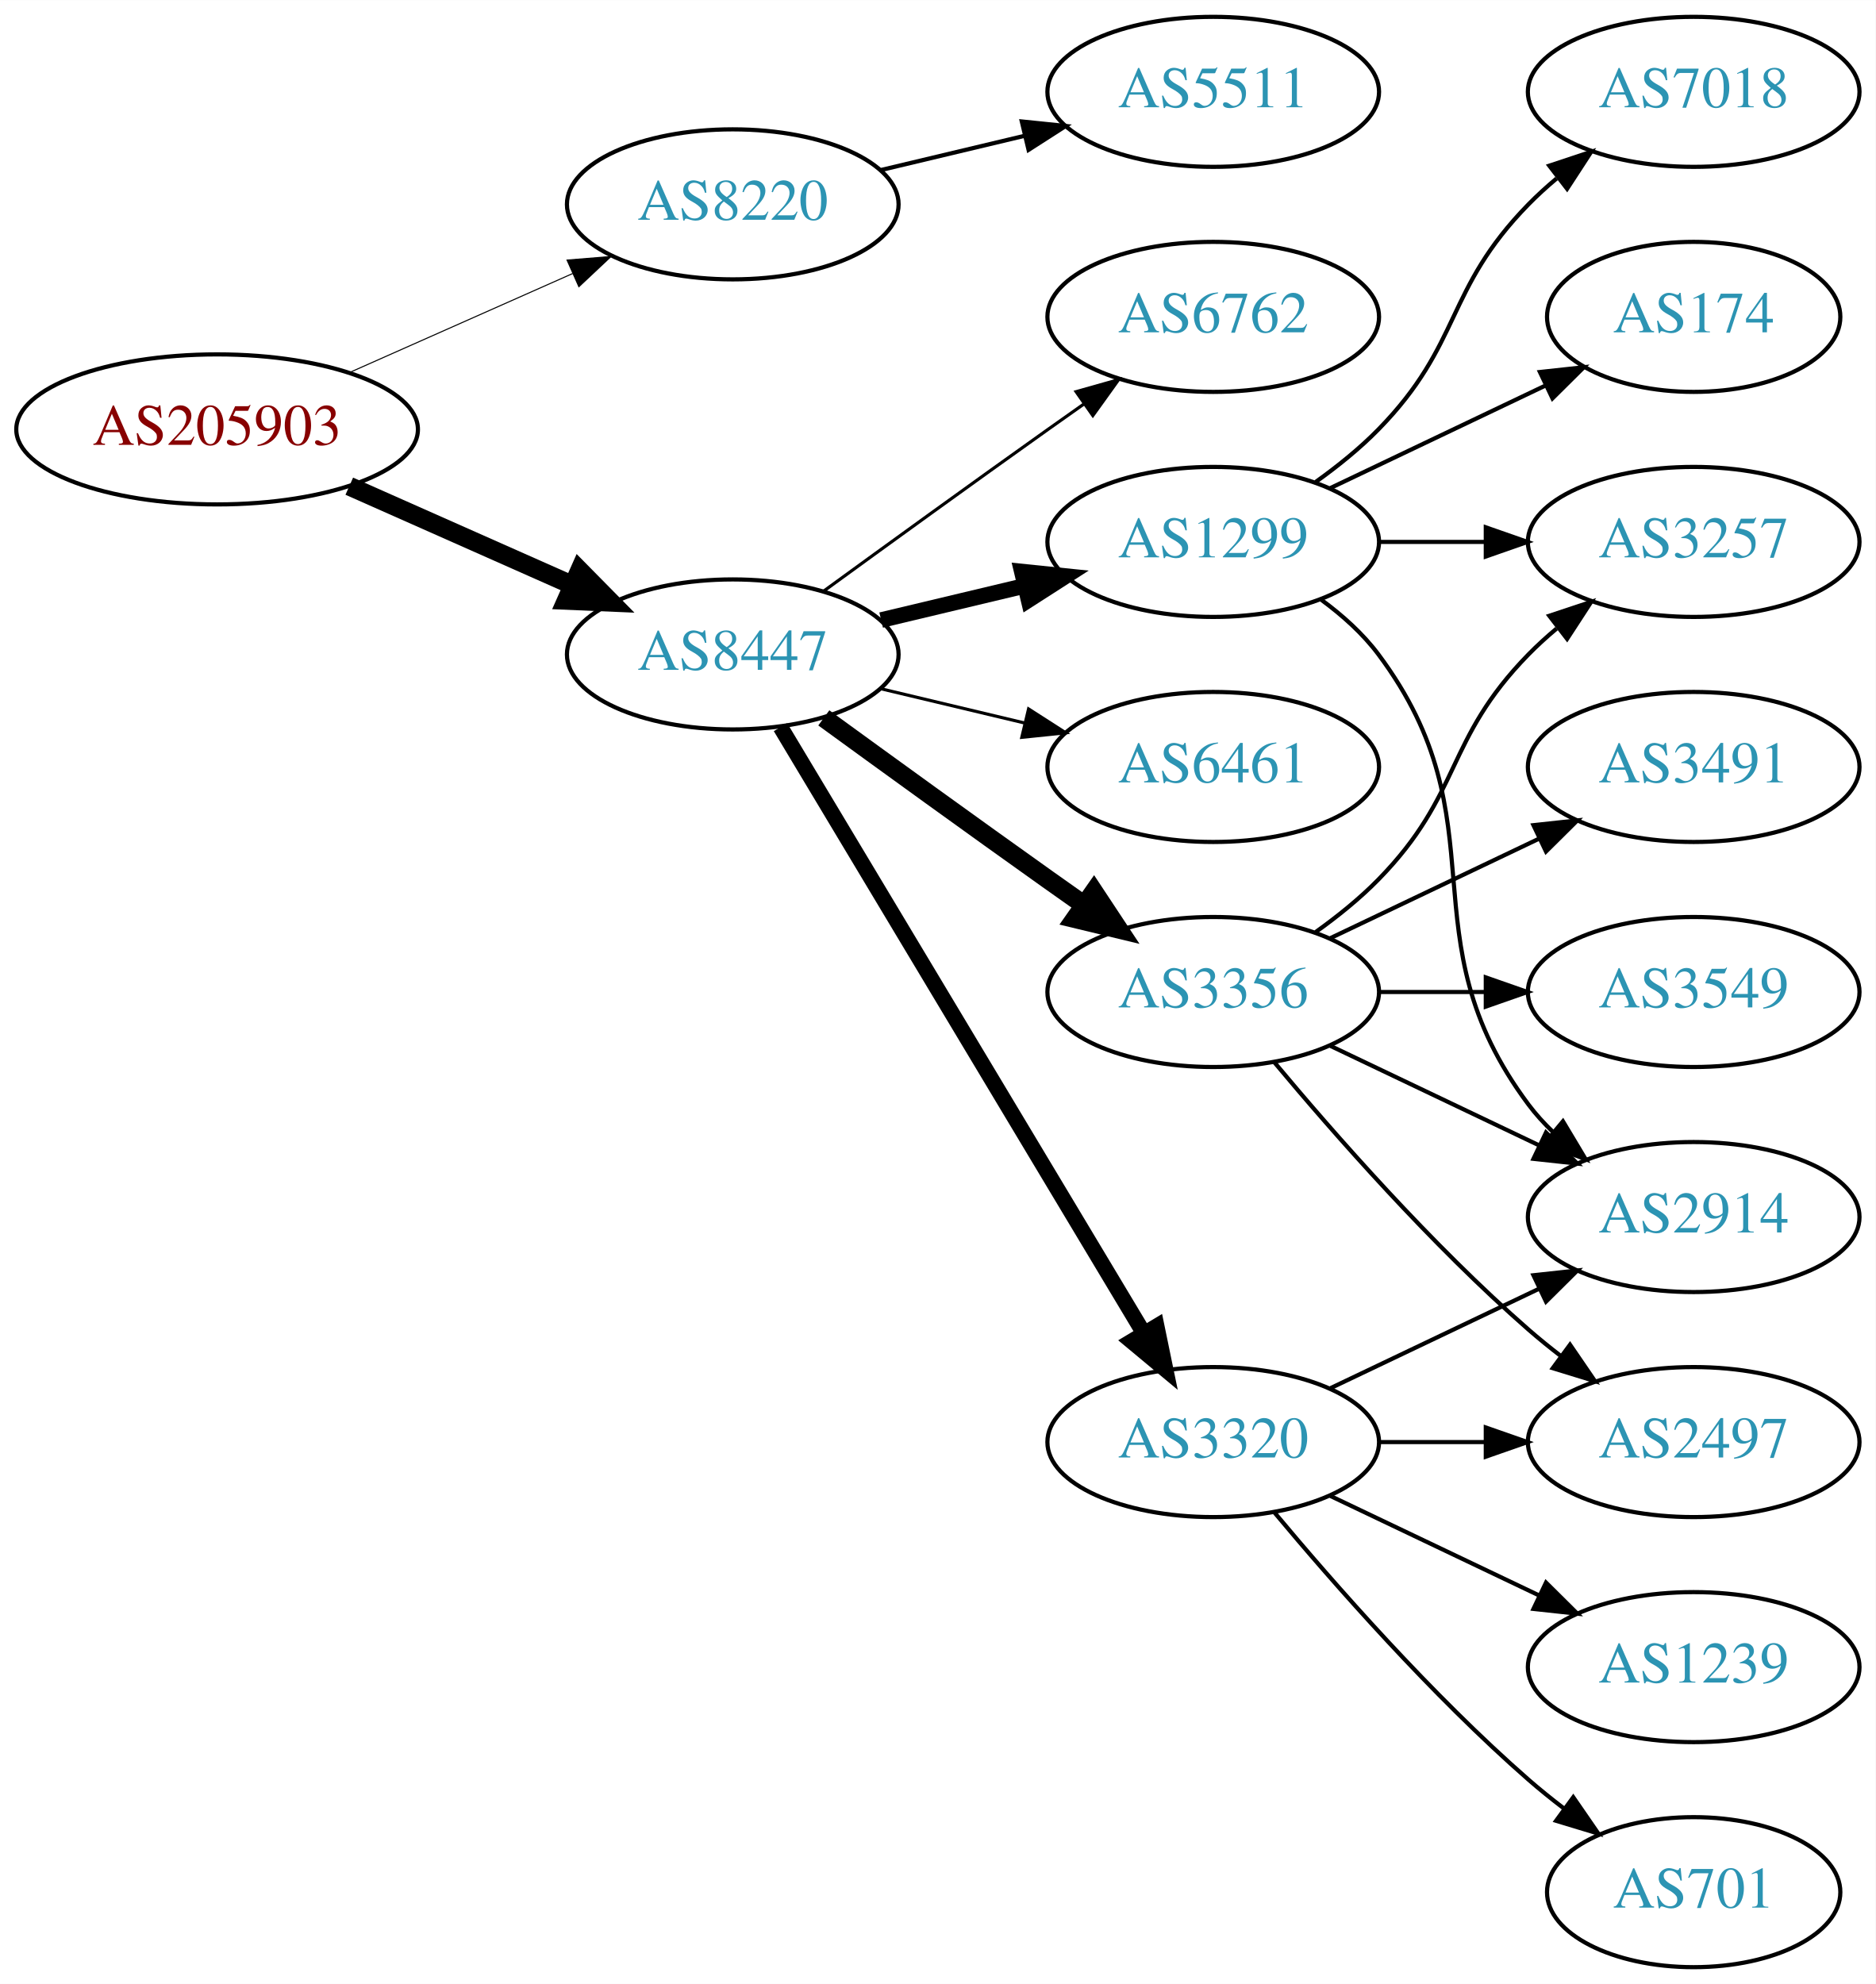
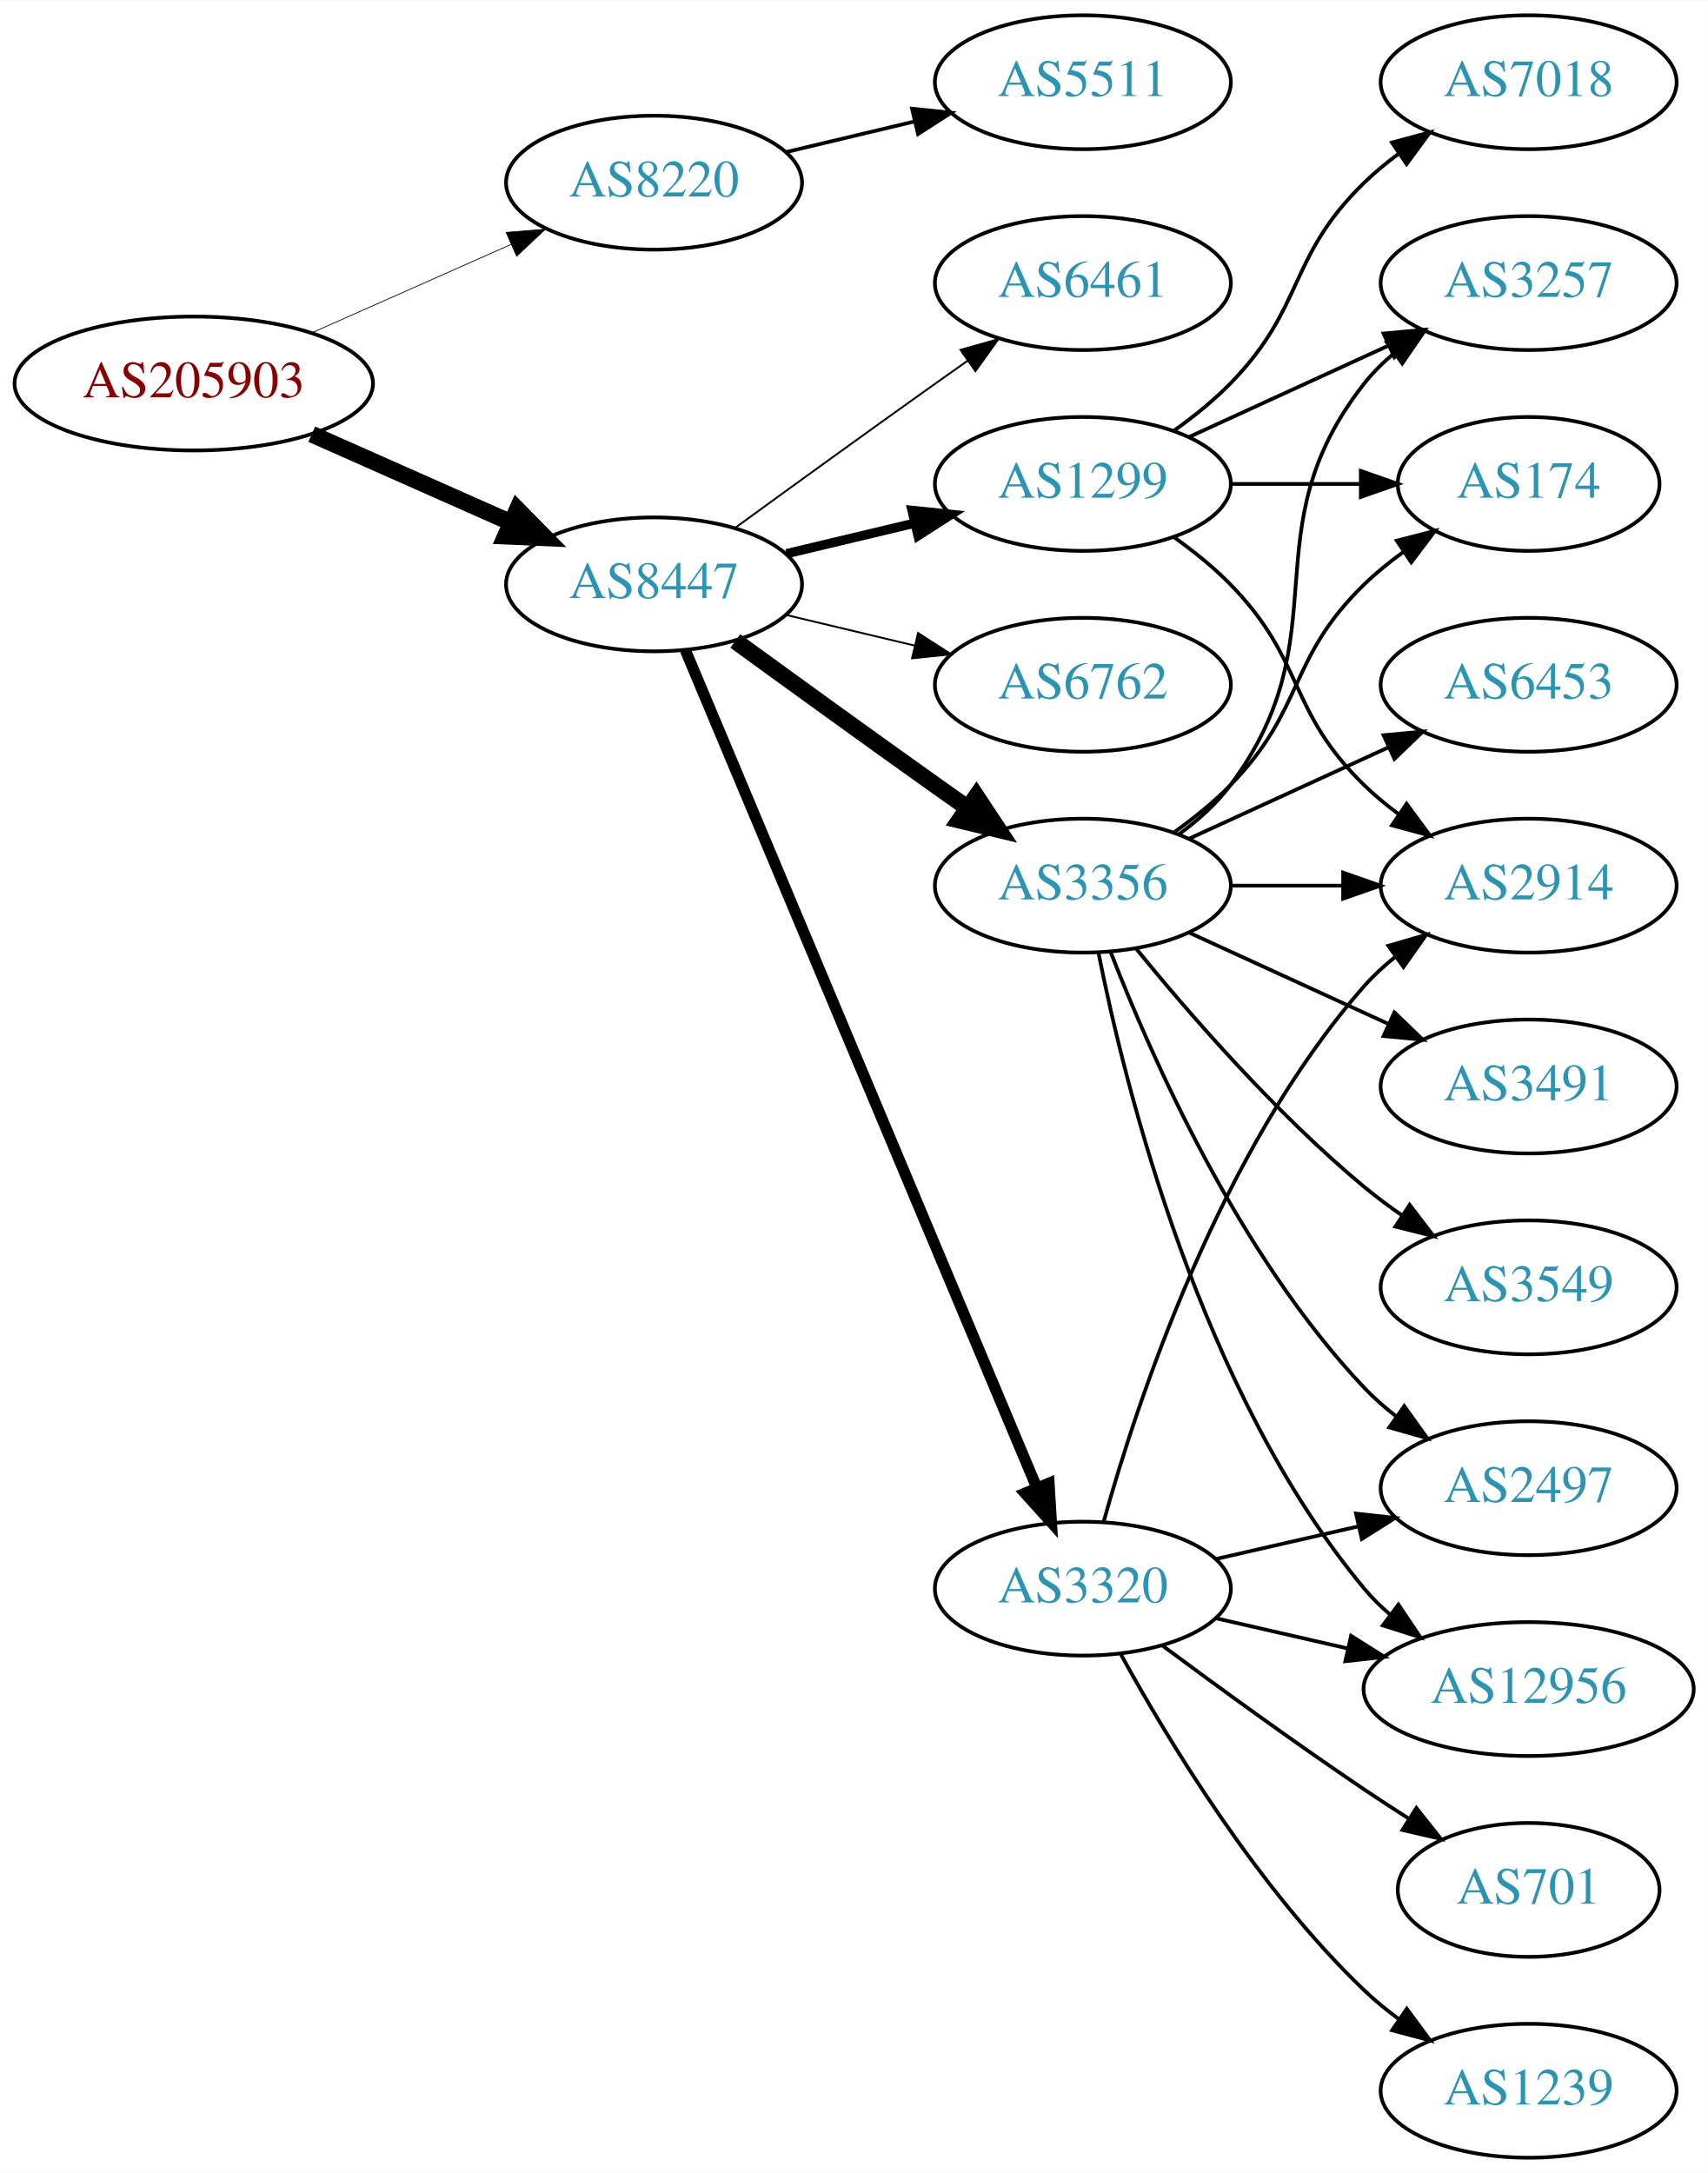
- <svg xmlns="http://www.w3.org/2000/svg" xmlns:xlink="http://www.w3.org/1999/xlink" width="450pt" height="476pt" viewBox="0.00 0.00 450.07 476.00">
-   <g id="graph0" class="graph" transform="scale(1 1) rotate(0) translate(4 472)">
-     <polygon fill="white" stroke="none" points="-4,4 -4,-472 446.07,-472 446.07,4 -4,4" />
+ <svg xmlns="http://www.w3.org/2000/svg" xmlns:xlink="http://www.w3.org/1999/xlink" width="459pt" height="584pt" viewBox="0.00 0.00 459.17 584.00">
+   <g id="graph0" class="graph" transform="scale(1 1) rotate(0) translate(4 580)">
+     <polygon fill="white" stroke="none" points="-4,4 -4,-580 455.17,-580 455.17,4 -4,4" />
    <g id="node1" class="node">
      <g id="a_node1">
        <a xlink:href="/asn/205903" xlink:title="AS205903 ~ Bank Gutmann Aktiengesellschaft [AT]">
-           <ellipse fill="#ffffff" stroke="black" cx="48.096" cy="-369" rx="48.192" ry="18" />
-           <text text-anchor="middle" x="48.096" y="-365.3" font-family="Times,serif" font-size="14.00" fill="#880000">AS205903</text>
+           <ellipse fill="#ffffff" stroke="black" cx="48.096" cy="-477" rx="48.192" ry="18" />
+           <text text-anchor="middle" x="48.096" y="-473.3" font-family="Times,serif" font-size="14.00" fill="#880000">AS205903</text>
        </a>
      </g>
    </g>
    <g id="node2" class="node">
      <g id="a_node2">
        <a xlink:href="/asn/8220" xlink:title="AS8220 ~ COLT [GB]">
-           <ellipse fill="#ffffff" stroke="black" cx="171.838" cy="-423" rx="39.794" ry="18" />
-           <text text-anchor="middle" x="171.838" y="-419.3" font-family="Times,serif" font-size="14.00" fill="#2c94b3">AS8220</text>
+           <ellipse fill="#ffffff" stroke="black" cx="171.838" cy="-531" rx="39.794" ry="18" />
+           <text text-anchor="middle" x="171.838" y="-527.3" font-family="Times,serif" font-size="14.00" fill="#2c94b3">AS8220</text>
        </a>
      </g>
    </g>
    <g id="edge1" class="edge">
-       <path fill="none" stroke="black" stroke-width="0.25" d="M79.816,-382.626C96.101,-389.85 116.238,-398.781 133.427,-406.406" />
-       <polygon fill="black" stroke="black" stroke-width="0.25" points="132.07,-409.633 142.631,-410.488 134.909,-403.234 132.07,-409.633" />
+       <path fill="none" stroke="black" stroke-width="0.205" d="M79.816,-490.626C96.101,-497.85 116.238,-506.781 133.427,-514.406" />
+       <polygon fill="black" stroke="black" stroke-width="0.205" points="132.07,-517.633 142.631,-518.488 134.909,-511.234 132.07,-517.633" />
    </g>
    <g id="node3" class="node">
      <g id="a_node3">
        <a xlink:href="/asn/8447" xlink:title="AS8447 ~ A1 Telekom Austria AG [AT]">
-           <ellipse fill="#ffffff" stroke="black" cx="171.838" cy="-315" rx="39.794" ry="18" />
-           <text text-anchor="middle" x="171.838" y="-311.3" font-family="Times,serif" font-size="14.00" fill="#2c94b3">AS8447</text>
+           <ellipse fill="#ffffff" stroke="black" cx="171.838" cy="-423" rx="39.794" ry="18" />
+           <text text-anchor="middle" x="171.838" y="-419.3" font-family="Times,serif" font-size="14.00" fill="#2c94b3">AS8447</text>
        </a>
      </g>
    </g>
    <g id="edge2" class="edge">
-       <path fill="none" stroke="black" stroke-width="4.5" d="M79.816,-355.374C96.101,-348.15 116.238,-339.219 133.427,-331.594" />
-       <polygon fill="black" stroke="black" stroke-width="4.5" points="135.086,-335.166 142.631,-327.512 131.893,-327.967 135.086,-335.166" />
+       <path fill="none" stroke="black" stroke-width="4.5" d="M79.816,-463.374C96.101,-456.15 116.238,-447.219 133.427,-439.594" />
+       <polygon fill="black" stroke="black" stroke-width="4.5" points="135.086,-443.166 142.631,-435.512 131.893,-435.967 135.086,-443.166" />
    </g>
    <g id="node4" class="node">
      <g id="a_node4">
        <a xlink:href="/asn/5511" xlink:title="AS5511 ~ Orange S.A. [FR]">
-           <ellipse fill="#ffffff" stroke="black" cx="287.131" cy="-450" rx="39.794" ry="18" />
-           <text text-anchor="middle" x="287.131" y="-446.3" font-family="Times,serif" font-size="14.00" fill="#2c94b3">AS5511</text>
+           <ellipse fill="#ffffff" stroke="black" cx="287.131" cy="-558" rx="39.794" ry="18" />
+           <text text-anchor="middle" x="287.131" y="-554.3" font-family="Times,serif" font-size="14.00" fill="#2c94b3">AS5511</text>
        </a>
      </g>
    </g>
    <g id="edge3" class="edge">
-       <path fill="none" stroke="black" d="M207.445,-431.248C218.316,-433.838 230.471,-436.735 241.913,-439.462" />
-       <polygon fill="black" stroke="black" points="241.197,-442.889 251.736,-441.803 242.819,-436.08 241.197,-442.889" />
+       <path fill="none" stroke="black" d="M207.445,-539.248C218.316,-541.838 230.471,-544.735 241.913,-547.462" />
+       <polygon fill="black" stroke="black" points="241.197,-550.889 251.736,-549.803 242.819,-544.08 241.197,-550.889" />
    </g>
    <g id="node5" class="node">
      <g id="a_node5">
        <a xlink:href="/asn/1299" xlink:title="AS1299 ~ Telia Carrier [EU]">
-           <ellipse fill="#ffffff" stroke="black" cx="287.131" cy="-342" rx="39.794" ry="18" />
-           <text text-anchor="middle" x="287.131" y="-338.3" font-family="Times,serif" font-size="14.00" fill="#2c94b3">AS1299</text>
+           <ellipse fill="#ffffff" stroke="black" cx="287.131" cy="-450" rx="39.794" ry="18" />
+           <text text-anchor="middle" x="287.131" y="-446.3" font-family="Times,serif" font-size="14.00" fill="#2c94b3">AS1299</text>
        </a>
      </g>
    </g>
    <g id="edge4" class="edge">
-       <path fill="none" stroke="black" stroke-width="3.75" d="M207.445,-323.248C218.316,-325.838 230.471,-328.735 241.913,-331.462" />
-       <polygon fill="black" stroke="black" stroke-width="3.75" points="241.197,-334.889 251.736,-333.803 242.819,-328.08 241.197,-334.889" />
+       <path fill="none" stroke="black" stroke-width="2.5" d="M207.445,-431.248C218.316,-433.838 230.471,-436.735 241.913,-439.462" />
+       <polygon fill="black" stroke="black" stroke-width="2.5" points="241.197,-442.889 251.736,-441.803 242.819,-436.08 241.197,-442.889" />
    </g>
    <g id="node6" class="node">
      <g id="a_node6">
-         <a xlink:href="/asn/6461" xlink:title="AS6461 ~ Zayo Bandwidth [US]">
-           <ellipse fill="#ffffff" stroke="black" cx="287.131" cy="-288" rx="39.794" ry="18" />
-           <text text-anchor="middle" x="287.131" y="-284.3" font-family="Times,serif" font-size="14.00" fill="#2c94b3">AS6461</text>
+         <a xlink:href="/asn/6762" xlink:title="AS6762 ~ TELECOM ITALIA SPARKLE S.p.A. [IT]">
+           <ellipse fill="#ffffff" stroke="black" cx="287.131" cy="-396" rx="39.794" ry="18" />
+           <text text-anchor="middle" x="287.131" y="-392.3" font-family="Times,serif" font-size="14.00" fill="#2c94b3">AS6762</text>
        </a>
      </g>
    </g>
    <g id="edge5" class="edge">
-       <path fill="none" stroke="black" stroke-width="0.75" d="M207.445,-306.752C218.316,-304.162 230.471,-301.265 241.913,-298.538" />
-       <polygon fill="black" stroke="black" stroke-width="0.75" points="242.819,-301.92 251.736,-296.197 241.197,-295.111 242.819,-301.92" />
+       <path fill="none" stroke="black" stroke-width="0.5" d="M207.445,-414.752C218.316,-412.162 230.471,-409.265 241.913,-406.538" />
+       <polygon fill="black" stroke="black" stroke-width="0.5" points="242.819,-409.92 251.736,-404.197 241.197,-403.111 242.819,-409.92" />
    </g>
    <g id="node7" class="node">
      <g id="a_node7">
        <a xlink:href="/asn/3356" xlink:title="AS3356 ~ Level 3 Parent, LLC [US]">
-           <ellipse fill="#ffffff" stroke="black" cx="287.131" cy="-234" rx="39.794" ry="18" />
-           <text text-anchor="middle" x="287.131" y="-230.3" font-family="Times,serif" font-size="14.00" fill="#2c94b3">AS3356</text>
+           <ellipse fill="#ffffff" stroke="black" cx="287.131" cy="-342" rx="39.794" ry="18" />
+           <text text-anchor="middle" x="287.131" y="-338.3" font-family="Times,serif" font-size="14.00" fill="#2c94b3">AS3356</text>
        </a>
      </g>
    </g>
    <g id="edge6" class="edge">
-       <path fill="none" stroke="black" stroke-width="4.5" d="M193.686,-299.778C208.62,-288.909 229.234,-273.975 247.484,-261 250.305,-258.995 253.248,-256.915 256.196,-254.841" />
-       <polygon fill="black" stroke="black" stroke-width="4.5" points="258.493,-258.039 264.421,-249.074 253.972,-251.591 258.493,-258.039" />
+       <path fill="none" stroke="black" stroke-width="4.5" d="M193.686,-407.778C208.62,-396.909 229.234,-381.975 247.484,-369 250.305,-366.995 253.248,-364.915 256.196,-362.841" />
+       <polygon fill="black" stroke="black" stroke-width="4.5" points="258.493,-366.039 264.421,-357.074 253.972,-359.591 258.493,-366.039" />
    </g>
    <g id="node8" class="node">
      <g id="a_node8">
        <a xlink:href="/asn/3320" xlink:title="AS3320 ~ DTAG [DE]">
-           <ellipse fill="#ffffff" stroke="black" cx="287.131" cy="-126" rx="39.794" ry="18" />
-           <text text-anchor="middle" x="287.131" y="-122.3" font-family="Times,serif" font-size="14.00" fill="#2c94b3">AS3320</text>
+           <ellipse fill="#ffffff" stroke="black" cx="287.131" cy="-153" rx="39.794" ry="18" />
+           <text text-anchor="middle" x="287.131" y="-149.3" font-family="Times,serif" font-size="14.00" fill="#2c94b3">AS3320</text>
        </a>
      </g>
    </g>
    <g id="edge7" class="edge">
-       <path fill="none" stroke="black" stroke-width="3.75" d="M183.293,-297.558C203.274,-264.225 246.98,-191.314 270.465,-152.134" />
-       <polygon fill="black" stroke="black" stroke-width="3.75" points="273.561,-153.776 275.701,-143.4 267.558,-150.177 273.561,-153.776" />
+       <path fill="none" stroke="black" stroke-width="3" d="M180.271,-405.285C199.597,-359.229 251.52,-235.486 274.692,-180.261" />
+       <polygon fill="black" stroke="black" stroke-width="3" points="278.028,-181.356 278.67,-170.781 271.573,-178.648 278.028,-181.356" />
    </g>
    <g id="node9" class="node">
      <g id="a_node9">
-         <a xlink:href="/asn/6762" xlink:title="AS6762 ~ TELECOM ITALIA SPARKLE S.p.A. [IT]">
-           <ellipse fill="#ffffff" stroke="black" cx="287.131" cy="-396" rx="39.794" ry="18" />
-           <text text-anchor="middle" x="287.131" y="-392.3" font-family="Times,serif" font-size="14.00" fill="#2c94b3">AS6762</text>
+         <a xlink:href="/asn/6461" xlink:title="AS6461 ~ Zayo Bandwidth [US]">
+           <ellipse fill="#ffffff" stroke="black" cx="287.131" cy="-504" rx="39.794" ry="18" />
+           <text text-anchor="middle" x="287.131" y="-500.3" font-family="Times,serif" font-size="14.00" fill="#2c94b3">AS6461</text>
        </a>
      </g>
    </g>
    <g id="edge8" class="edge">
-       <path fill="none" stroke="black" stroke-width="0.75" d="M193.686,-330.222C208.62,-341.091 229.234,-356.025 247.484,-369 250.305,-371.005 253.248,-373.085 256.196,-375.159" />
-       <polygon fill="black" stroke="black" stroke-width="0.75" points="254.223,-378.05 264.421,-380.926 258.242,-372.319 254.223,-378.05" />
+       <path fill="none" stroke="black" stroke-width="0.5" d="M193.686,-438.222C208.62,-449.091 229.234,-464.025 247.484,-477 250.305,-479.005 253.248,-481.085 256.196,-483.159" />
+       <polygon fill="black" stroke="black" stroke-width="0.5" points="254.223,-486.05 264.421,-488.926 258.242,-480.319 254.223,-486.05" />
    </g>
    <g id="node10" class="node">
      <g id="a_node10">
-         <a xlink:href="/asn/3257" xlink:title="AS3257 ~ GTT [DE]">
-           <ellipse fill="#ffffff" stroke="black" cx="402.424" cy="-342" rx="39.794" ry="18" />
-           <text text-anchor="middle" x="402.424" y="-338.3" font-family="Times,serif" font-size="14.00" fill="#2c94b3">AS3257</text>
+         <a xlink:href="/asn/2914" xlink:title="AS2914 ~ NTT America, Inc. [US]">
+           <ellipse fill="#ffffff" stroke="black" cx="406.973" cy="-342" rx="39.794" ry="18" />
+           <text text-anchor="middle" x="406.973" y="-338.3" font-family="Times,serif" font-size="14.00" fill="#2c94b3">AS2914</text>
        </a>
      </g>
    </g>
    <g id="edge9" class="edge">
-       <path fill="none" stroke="black" d="M326.803,-342C335.006,-342 343.77,-342 352.302,-342" />
-       <polygon fill="black" stroke="black" points="352.541,-345.5 362.541,-342 352.541,-338.5 352.541,-345.5" />
+       <path fill="none" stroke="black" d="M311.725,-435.611C316.981,-431.852 322.313,-427.563 326.777,-423 346.95,-402.383 342.084,-389.094 362.777,-369 365.623,-366.237 368.796,-363.614 372.096,-361.166" />
+       <polygon fill="black" stroke="black" points="374.162,-363.994 380.444,-355.462 370.213,-358.214 374.162,-363.994" />
    </g>
    <g id="node11" class="node">
      <g id="a_node11">
-         <a xlink:href="/asn/2914" xlink:title="AS2914 ~ NTT America, Inc. [US]">
-           <ellipse fill="#ffffff" stroke="black" cx="402.424" cy="-180" rx="39.794" ry="18" />
-           <text text-anchor="middle" x="402.424" y="-176.3" font-family="Times,serif" font-size="14.00" fill="#2c94b3">AS2914</text>
+         <a xlink:href="/asn/7018" xlink:title="AS7018 ~ AT&amp;T Services, Inc. [US]">
+           <ellipse fill="#ffffff" stroke="black" cx="406.973" cy="-558" rx="39.794" ry="18" />
+           <text text-anchor="middle" x="406.973" y="-554.3" font-family="Times,serif" font-size="14.00" fill="#2c94b3">AS7018</text>
        </a>
      </g>
    </g>
    <g id="edge10" class="edge">
-       <path fill="none" stroke="black" d="M313.062,-328.118C318.138,-324.389 323.056,-319.984 326.777,-315 357.049,-274.458 332.506,-247.542 362.777,-207 364.522,-204.664 366.529,-202.455 368.693,-200.383" />
-       <polygon fill="black" stroke="black" points="371.052,-202.973 376.493,-193.882 366.57,-197.595 371.052,-202.973" />
+       <path fill="none" stroke="black" d="M311.725,-464.389C316.981,-468.148 322.313,-472.437 326.777,-477 346.95,-497.617 342.084,-510.906 362.777,-531 365.623,-533.763 368.796,-536.386 372.096,-538.834" />
+       <polygon fill="black" stroke="black" points="370.213,-541.786 380.444,-544.538 374.162,-536.006 370.213,-541.786" />
    </g>
    <g id="node12" class="node">
      <g id="a_node12">
        <a xlink:href="/asn/174" xlink:title="AS174 ~ Cogent Communications [US]">
-           <ellipse fill="#ffffff" stroke="black" cx="402.424" cy="-396" rx="35.194" ry="18" />
-           <text text-anchor="middle" x="402.424" y="-392.3" font-family="Times,serif" font-size="14.00" fill="#2c94b3">AS174</text>
+           <ellipse fill="#ffffff" stroke="black" cx="406.973" cy="-450" rx="35.194" ry="18" />
+           <text text-anchor="middle" x="406.973" y="-446.3" font-family="Times,serif" font-size="14.00" fill="#2c94b3">AS174</text>
        </a>
      </g>
    </g>
    <g id="edge11" class="edge">
-       <path fill="none" stroke="black" d="M315.267,-354.934C330.699,-362.29 350.185,-371.577 366.72,-379.459" />
-       <polygon fill="black" stroke="black" points="365.529,-382.768 376.062,-383.911 368.54,-376.449 365.529,-382.768" />
+       <path fill="none" stroke="black" d="M327.044,-450C338.13,-450 350.29,-450 361.672,-450" />
+       <polygon fill="black" stroke="black" points="361.854,-453.5 371.854,-450 361.854,-446.5 361.854,-453.5" />
    </g>
    <g id="node13" class="node">
      <g id="a_node13">
-         <a xlink:href="/asn/7018" xlink:title="AS7018 ~ AT&amp;T Services, Inc. [US]">
-           <ellipse fill="#ffffff" stroke="black" cx="402.424" cy="-450" rx="39.794" ry="18" />
-           <text text-anchor="middle" x="402.424" y="-446.3" font-family="Times,serif" font-size="14.00" fill="#2c94b3">AS7018</text>
+         <a xlink:href="/asn/3257" xlink:title="AS3257 ~ GTT [DE]">
+           <ellipse fill="#ffffff" stroke="black" cx="406.973" cy="-504" rx="39.794" ry="18" />
+           <text text-anchor="middle" x="406.973" y="-500.3" font-family="Times,serif" font-size="14.00" fill="#2c94b3">AS3257</text>
        </a>
      </g>
    </g>
    <g id="edge12" class="edge">
-       <path fill="none" stroke="black" d="M311.725,-356.389C316.981,-360.148 322.313,-364.437 326.777,-369 346.95,-389.617 342.605,-402.383 362.777,-423 364.87,-425.139 367.154,-427.218 369.53,-429.21" />
-       <polygon fill="black" stroke="black" points="367.774,-432.275 377.83,-435.611 372.049,-426.732 367.774,-432.275" />
-     </g>
-     <g id="edge17" class="edge">
-       <path fill="none" stroke="black" d="M311.725,-248.389C316.981,-252.148 322.313,-256.437 326.777,-261 346.95,-281.617 342.605,-294.383 362.777,-315 364.87,-317.139 367.154,-319.218 369.53,-321.21" />
-       <polygon fill="black" stroke="black" points="367.774,-324.275 377.83,-327.611 372.049,-318.732 367.774,-324.275" />
-     </g>
-     <g id="edge16" class="edge">
-       <path fill="none" stroke="black" d="M315.267,-221.066C330.261,-213.919 349.082,-204.948 365.306,-197.215" />
-       <polygon fill="black" stroke="black" points="366.988,-200.291 374.509,-192.829 363.976,-193.972 366.988,-200.291" />
+       <path fill="none" stroke="black" d="M315.76,-462.661C331.717,-469.973 351.987,-479.261 369.27,-487.181" />
+       <polygon fill="black" stroke="black" points="367.969,-490.435 378.518,-491.419 370.885,-484.071 367.969,-490.435" />
+     </g>
+     <g id="edge19" class="edge">
+       <path fill="none" stroke="black" d="M327.044,-342C336.597,-342 346.947,-342 356.909,-342" />
+       <polygon fill="black" stroke="black" points="357.102,-345.5 367.102,-342 357.102,-338.5 357.102,-345.5" />
+     </g>
+     <g id="edge13" class="edge">
+       <path fill="none" stroke="black" d="M311.725,-356.389C316.981,-360.148 322.313,-364.437 326.777,-369 346.95,-389.617 342.084,-402.906 362.777,-423 366.005,-426.134 369.656,-429.089 373.434,-431.812" />
+       <polygon fill="black" stroke="black" points="371.532,-434.75 381.794,-437.383 375.413,-428.925 371.532,-434.75" />
+     </g>
+     <g id="edge15" class="edge">
+       <path fill="none" stroke="black" d="M313.062,-355.882C318.138,-359.611 323.056,-364.016 326.777,-369 357.049,-409.542 331.479,-437.246 362.777,-477 365.102,-479.953 367.846,-482.67 370.805,-485.147" />
+       <polygon fill="black" stroke="black" points="368.865,-488.064 379.002,-491.145 372.998,-482.415 368.865,-488.064" />
    </g>
    <g id="node14" class="node">
      <g id="a_node14">
-         <a xlink:href="/asn/3491" xlink:title="AS3491 ~ PCCW Global, Inc. [US]">
-           <ellipse fill="#ffffff" stroke="black" cx="402.424" cy="-288" rx="39.794" ry="18" />
-           <text text-anchor="middle" x="402.424" y="-284.3" font-family="Times,serif" font-size="14.00" fill="#2c94b3">AS3491</text>
-         </a>
-       </g>
-     </g>
-     <g id="edge13" class="edge">
-       <path fill="none" stroke="black" d="M315.267,-246.934C330.261,-254.081 349.082,-263.052 365.306,-270.785" />
-       <polygon fill="black" stroke="black" points="363.976,-274.028 374.509,-275.171 366.988,-267.709 363.976,-274.028" />
+         <a xlink:href="/asn/12956" xlink:title="AS12956 ~ TELXIUS [ES]">
+           <ellipse fill="#ffffff" stroke="black" cx="406.973" cy="-126" rx="44.393" ry="18" />
+           <text text-anchor="middle" x="406.973" y="-122.3" font-family="Times,serif" font-size="14.00" fill="#2c94b3">AS12956</text>
+         </a>
+       </g>
+     </g>
+     <g id="edge14" class="edge">
+       <path fill="none" stroke="black" d="M291.33,-323.927C298.493,-287.859 318.767,-205.875 362.777,-153 364.871,-150.485 367.261,-148.133 369.819,-145.949" />
+       <polygon fill="black" stroke="black" points="371.97,-148.711 377.867,-139.909 367.768,-143.113 371.97,-148.711" />
    </g>
    <g id="node15" class="node">
      <g id="a_node15">
-         <a xlink:href="/asn/2497" xlink:title="AS2497 ~ Internet Initiative Japan Inc. [JP]">
-           <ellipse fill="#ffffff" stroke="black" cx="402.424" cy="-126" rx="39.794" ry="18" />
-           <text text-anchor="middle" x="402.424" y="-122.3" font-family="Times,serif" font-size="14.00" fill="#2c94b3">AS2497</text>
-         </a>
-       </g>
-     </g>
-     <g id="edge14" class="edge">
-       <path fill="none" stroke="black" d="M301.761,-217.183C316.044,-200.071 339.59,-173.255 362.777,-153 365.243,-150.846 367.882,-148.706 370.579,-146.628" />
-       <polygon fill="black" stroke="black" points="372.752,-149.375 378.733,-140.63 368.604,-143.736 372.752,-149.375" />
+         <a xlink:href="/asn/6453" xlink:title="AS6453 ~ TATA COMMUNICATIONS (AMERICA) INC [US]">
+           <ellipse fill="#ffffff" stroke="black" cx="406.973" cy="-396" rx="39.794" ry="18" />
+           <text text-anchor="middle" x="406.973" y="-392.3" font-family="Times,serif" font-size="14.00" fill="#2c94b3">AS6453</text>
+         </a>
+       </g>
+     </g>
+     <g id="edge16" class="edge">
+       <path fill="none" stroke="black" d="M315.76,-354.661C331.717,-361.973 351.987,-371.261 369.27,-379.181" />
+       <polygon fill="black" stroke="black" points="367.969,-382.435 378.518,-383.419 370.885,-376.071 367.969,-382.435" />
    </g>
    <g id="node16" class="node">
      <g id="a_node16">
-         <a xlink:href="/asn/3549" xlink:title="AS3549 ~ Level 3 Parent, LLC [US]">
-           <ellipse fill="#ffffff" stroke="black" cx="402.424" cy="-234" rx="39.794" ry="18" />
-           <text text-anchor="middle" x="402.424" y="-230.3" font-family="Times,serif" font-size="14.00" fill="#2c94b3">AS3549</text>
-         </a>
-       </g>
-     </g>
-     <g id="edge15" class="edge">
-       <path fill="none" stroke="black" d="M326.803,-234C335.006,-234 343.77,-234 352.302,-234" />
-       <polygon fill="black" stroke="black" points="352.541,-237.5 362.541,-234 352.541,-230.5 352.541,-237.5" />
-     </g>
-     <g id="edge21" class="edge">
-       <path fill="none" stroke="black" d="M315.267,-138.934C330.261,-146.081 349.082,-155.052 365.306,-162.785" />
-       <polygon fill="black" stroke="black" points="363.976,-166.028 374.509,-167.171 366.988,-159.709 363.976,-166.028" />
-     </g>
-     <g id="edge19" class="edge">
-       <path fill="none" stroke="black" d="M326.803,-126C335.006,-126 343.77,-126 352.302,-126" />
-       <polygon fill="black" stroke="black" points="352.541,-129.5 362.541,-126 352.541,-122.5 352.541,-129.5" />
+         <a xlink:href="/asn/3491" xlink:title="AS3491 ~ PCCW Global, Inc. [US]">
+           <ellipse fill="#ffffff" stroke="black" cx="406.973" cy="-288" rx="39.794" ry="18" />
+           <text text-anchor="middle" x="406.973" y="-284.3" font-family="Times,serif" font-size="14.00" fill="#2c94b3">AS3491</text>
+         </a>
+       </g>
+     </g>
+     <g id="edge17" class="edge">
+       <path fill="none" stroke="black" d="M315.76,-329.339C331.717,-322.027 351.987,-312.739 369.27,-304.819" />
+       <polygon fill="black" stroke="black" points="370.885,-307.929 378.518,-300.581 367.969,-301.565 370.885,-307.929" />
    </g>
    <g id="node17" class="node">
      <g id="a_node17">
-         <a xlink:href="/asn/701" xlink:title="AS701 ~ UUNET [US]">
-           <ellipse fill="#ffffff" stroke="black" cx="402.424" cy="-18" rx="35.194" ry="18" />
-           <text text-anchor="middle" x="402.424" y="-14.3" font-family="Times,serif" font-size="14.00" fill="#2c94b3">AS701</text>
+         <a xlink:href="/asn/3549" xlink:title="AS3549 ~ Level 3 Parent, LLC [US]">
+           <ellipse fill="#ffffff" stroke="black" cx="406.973" cy="-234" rx="39.794" ry="18" />
+           <text text-anchor="middle" x="406.973" y="-230.3" font-family="Times,serif" font-size="14.00" fill="#2c94b3">AS3549</text>
        </a>
      </g>
    </g>
    <g id="edge18" class="edge">
-       <path fill="none" stroke="black" d="M301.761,-109.183C316.044,-92.071 339.59,-65.255 362.777,-45 365.447,-42.668 368.32,-40.352 371.25,-38.114" />
-       <polygon fill="black" stroke="black" points="373.528,-40.784 379.542,-32.061 369.401,-35.13 373.528,-40.784" />
+       <path fill="none" stroke="black" d="M301.55,-324.935C315.665,-307.625 339.079,-280.655 362.777,-261 365.994,-258.332 369.494,-255.73 373.065,-253.259" />
+       <polygon fill="black" stroke="black" points="374.988,-256.183 381.421,-247.764 371.143,-250.334 374.988,-256.183" />
    </g>
    <g id="node18" class="node">
      <g id="a_node18">
+         <a xlink:href="/asn/2497" xlink:title="AS2497 ~ Internet Initiative Japan Inc. [JP]">
+           <ellipse fill="#ffffff" stroke="black" cx="406.973" cy="-180" rx="39.794" ry="18" />
+           <text text-anchor="middle" x="406.973" y="-176.3" font-family="Times,serif" font-size="14.00" fill="#2c94b3">AS2497</text>
+         </a>
+       </g>
+     </g>
+     <g id="edge20" class="edge">
+       <path fill="none" stroke="black" d="M294.654,-324.006C305.404,-296.272 329.062,-242.571 362.777,-207 365.363,-204.272 368.281,-201.706 371.349,-199.323" />
+       <polygon fill="black" stroke="black" points="373.527,-202.07 379.697,-193.457 369.503,-196.342 373.527,-202.07" />
+     </g>
+     <g id="edge25" class="edge">
+       <path fill="none" stroke="black" d="M292.704,-170.946C301.61,-202.995 323.894,-270.842 362.777,-315 365.261,-317.821 368.111,-320.449 371.137,-322.871" />
+       <polygon fill="black" stroke="black" points="369.254,-325.828 379.426,-328.791 373.322,-320.131 369.254,-325.828" />
+     </g>
+     <g id="edge24" class="edge">
+       <path fill="none" stroke="black" d="M322.85,-145.045C333.989,-142.493 346.524,-139.621 358.417,-136.896" />
+       <polygon fill="black" stroke="black" points="359.246,-140.297 368.211,-134.652 357.682,-133.474 359.246,-140.297" />
+     </g>
+     <g id="edge22" class="edge">
+       <path fill="none" stroke="black" d="M322.85,-160.955C334.85,-163.704 348.471,-166.825 361.164,-169.733" />
+       <polygon fill="black" stroke="black" points="360.566,-173.187 371.095,-172.009 362.129,-166.364 360.566,-173.187" />
+     </g>
+     <g id="node19" class="node">
+       <g id="a_node19">
        <a xlink:href="/asn/1239" xlink:title="AS1239 ~ Sprint [US]">
-           <ellipse fill="#ffffff" stroke="black" cx="402.424" cy="-72" rx="39.794" ry="18" />
-           <text text-anchor="middle" x="402.424" y="-68.3" font-family="Times,serif" font-size="14.00" fill="#2c94b3">AS1239</text>
-         </a>
-       </g>
-     </g>
-     <g id="edge20" class="edge">
-       <path fill="none" stroke="black" d="M315.267,-113.066C330.261,-105.919 349.082,-96.948 365.306,-89.215" />
-       <polygon fill="black" stroke="black" points="366.988,-92.291 374.509,-84.829 363.976,-85.972 366.988,-92.291" />
+           <ellipse fill="#ffffff" stroke="black" cx="406.973" cy="-18" rx="39.794" ry="18" />
+           <text text-anchor="middle" x="406.973" y="-14.3" font-family="Times,serif" font-size="14.00" fill="#2c94b3">AS1239</text>
+         </a>
+       </g>
+     </g>
+     <g id="edge21" class="edge">
+       <path fill="none" stroke="black" d="M297.372,-135.287C309.918,-112.439 334.095,-72.389 362.777,-45 365.646,-42.261 368.834,-39.653 372.144,-37.215" />
+       <polygon fill="black" stroke="black" points="374.207,-40.044 380.503,-31.523 370.267,-34.258 374.207,-40.044" />
+     </g>
+     <g id="node20" class="node">
+       <g id="a_node20">
+         <a xlink:href="/asn/701" xlink:title="AS701 ~ UUNET [US]">
+           <ellipse fill="#ffffff" stroke="black" cx="406.973" cy="-72" rx="35.194" ry="18" />
+           <text text-anchor="middle" x="406.973" y="-68.3" font-family="Times,serif" font-size="14.00" fill="#2c94b3">AS701</text>
+         </a>
+       </g>
+     </g>
+     <g id="edge23" class="edge">
+       <path fill="none" stroke="black" d="M308.461,-137.723C323.324,-126.696 344.068,-111.593 362.777,-99 366.595,-96.43 370.645,-93.79 374.675,-91.214" />
+       <polygon fill="black" stroke="black" points="376.779,-94.025 383.369,-85.729 373.044,-88.105 376.779,-94.025" />
    </g>
  </g>
</svg>
